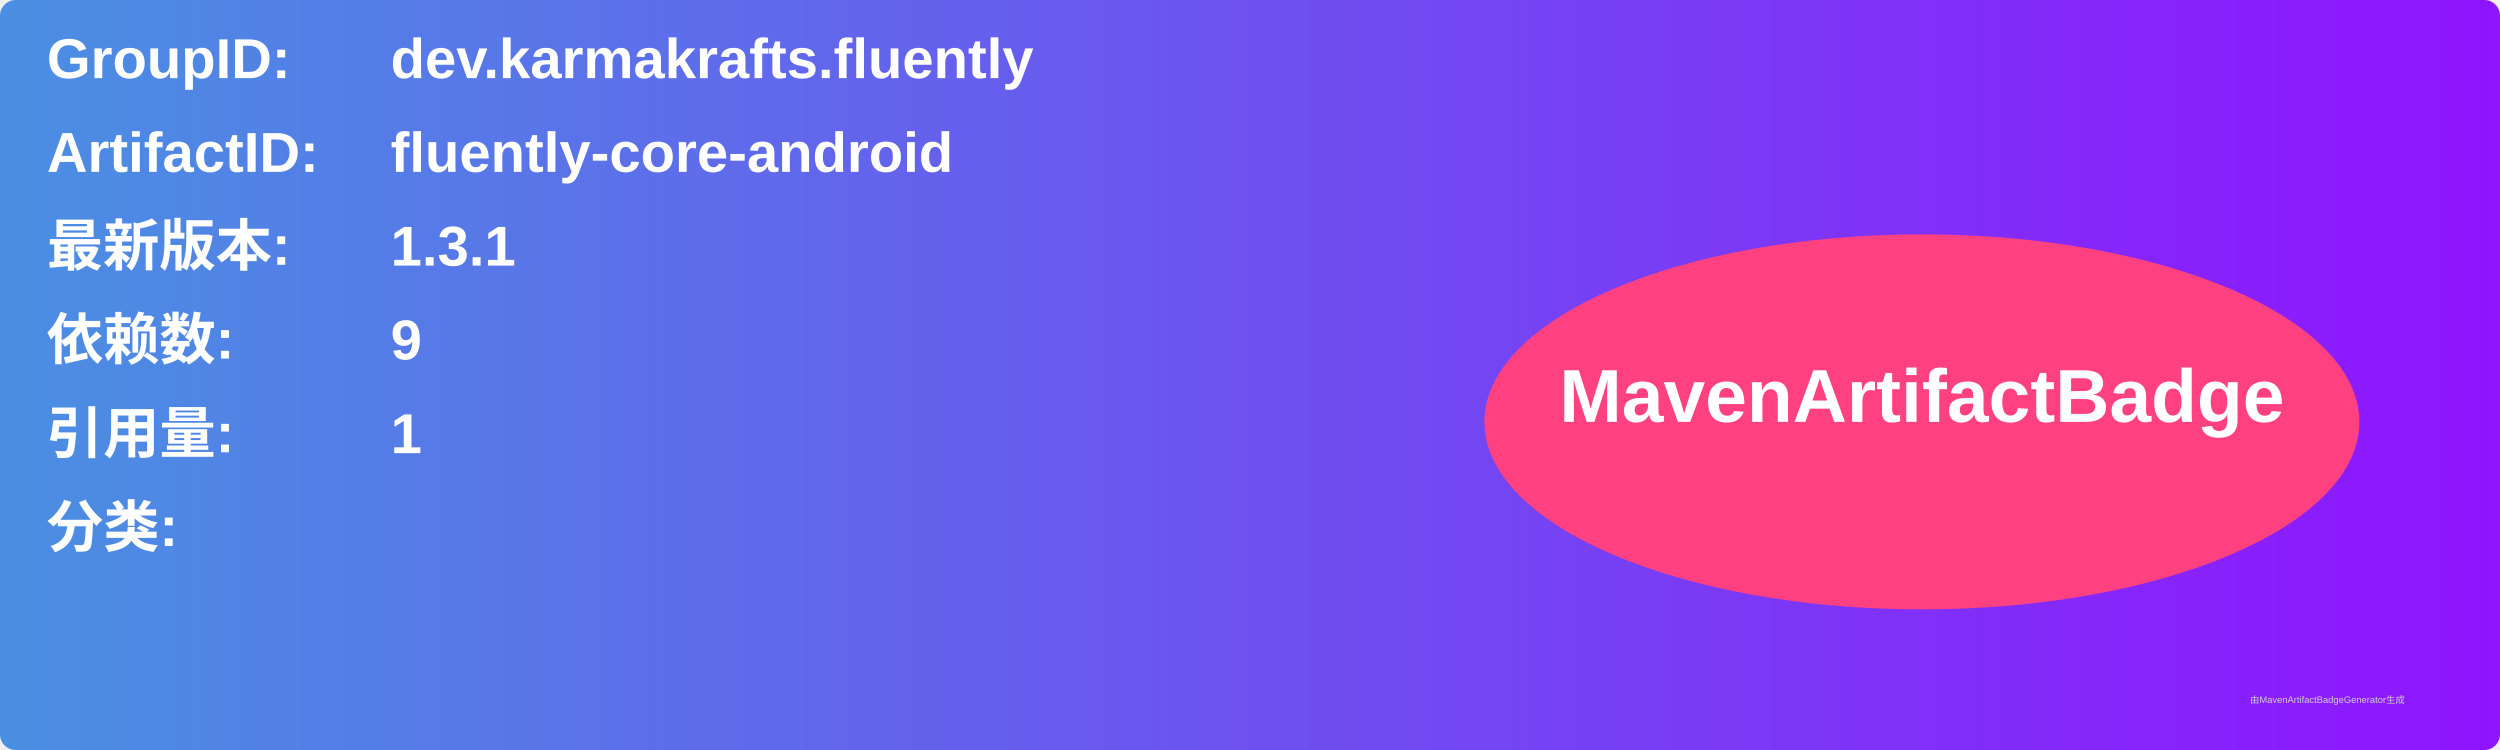
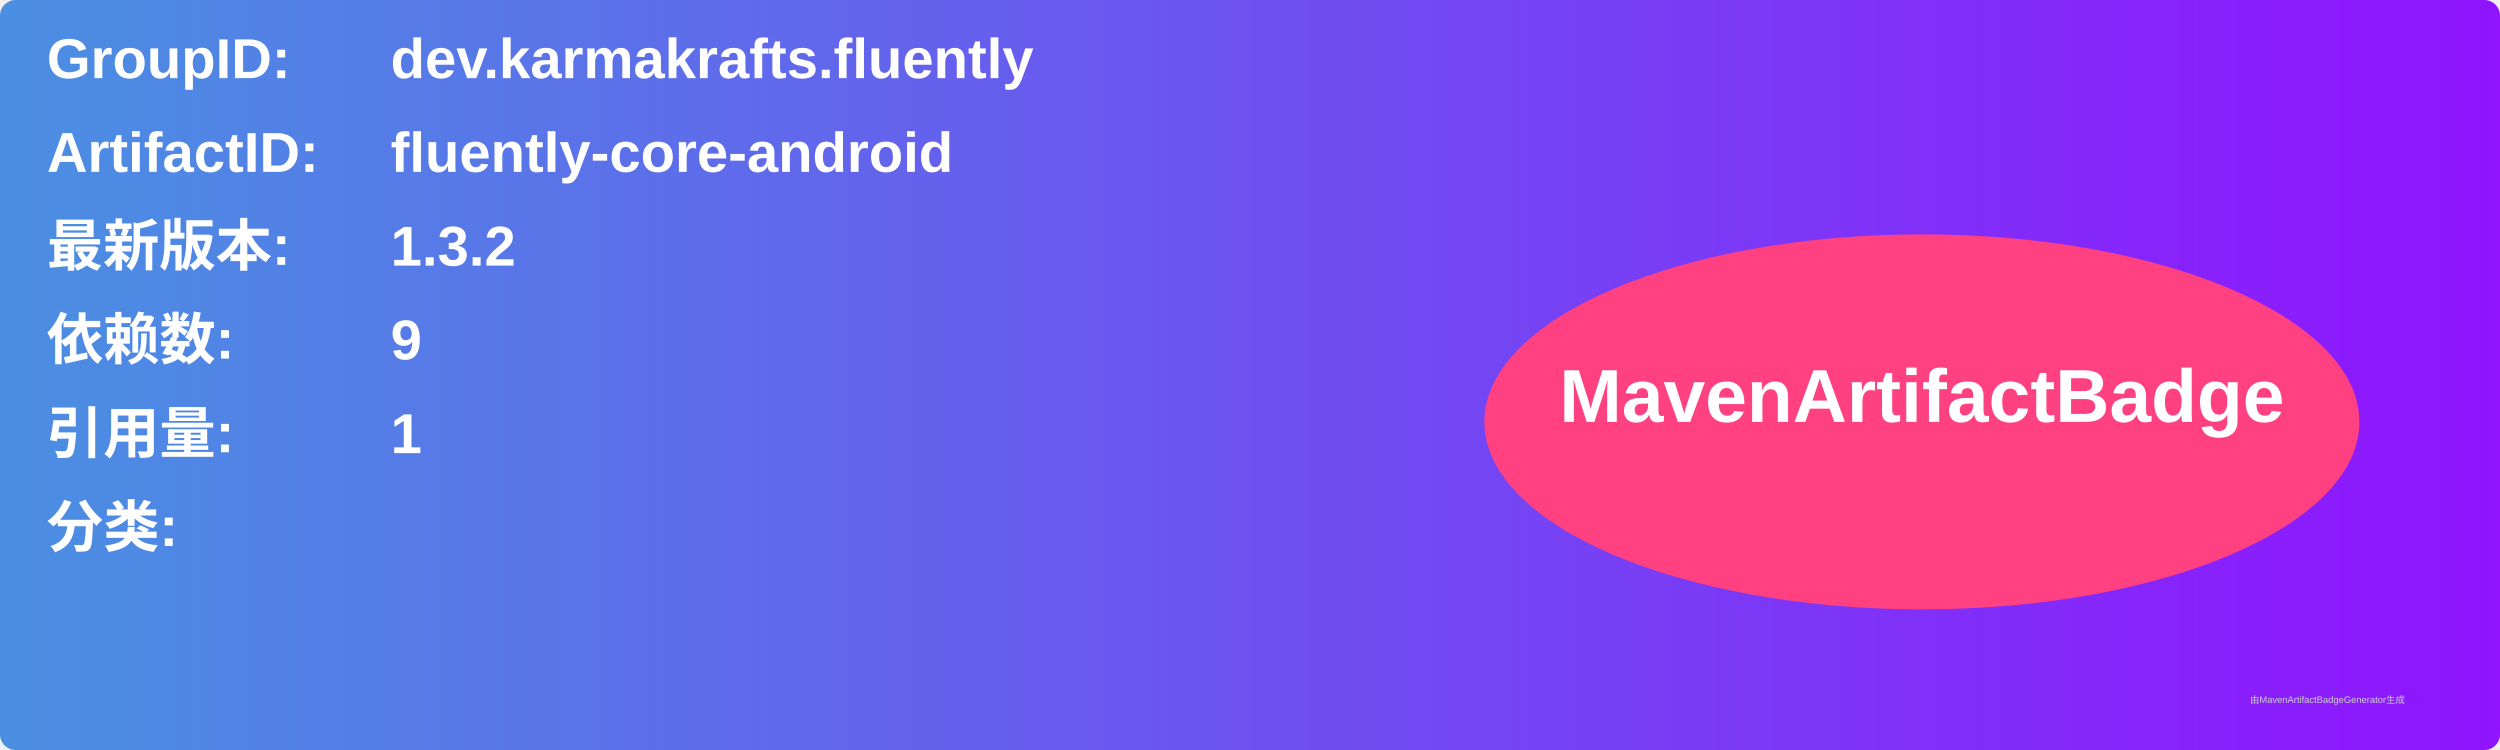
<svg xmlns="http://www.w3.org/2000/svg" width="800" height="240" viewBox="0 0 800 240">
  <linearGradient id="grad" x1="0%" y1="0%" x2="100%" y2="0%">
    <stop offset="0%" stop-color="#4a90e2" />
    <stop offset="100%" stop-color="#9013fe" />
  </linearGradient>
  <rect width="100%" height="100%" rx="5" ry="5" fill="url(#grad)" />
  <g transform="translate(15, 15)">
    <text x="0" y="10" font-family="Arial" font-size="18" fill="white" font-weight="bold" width="260">GroupID:</text>
    <text x="110" y="10" font-family="Arial" font-size="18" fill="white" font-weight="bold" width="460">dev.karmakrafts.fluently</text>
    <text x="0" y="40" font-family="Arial" font-size="18" fill="white" font-weight="bold" width="260">ArtifactID:</text>
    <text x="110" y="40" font-family="Arial" font-size="18" fill="white" font-weight="bold" width="460">fluently-core-android</text>
    <text x="0" y="70" font-family="Arial" font-size="18" fill="white" font-weight="bold">最新版本:</text>
    <text x="110" y="70" font-family="Arial" font-size="18" fill="white" font-weight="bold">
-       <tspan font-weight="bold">1.3.1</tspan>
+       <tspan font-weight="bold">1.3.2</tspan>
    </text>
    <text x="0" y="100" font-family="Arial" font-size="18" fill="white" font-weight="bold">依赖数: </text>
    <text x="110" y="100" font-family="Arial" font-size="18" fill="white">
      <tspan font-weight="bold">9</tspan>
    </text>
    <text x="0" y="130" font-family="Arial" font-size="18" fill="white" font-weight="bold">引用量: </text>
    <text x="110" y="130" font-family="Arial" font-size="18" fill="white">
      <tspan font-weight="bold">1</tspan>
    </text>
    <text x="0" y="160" font-family="Arial" font-size="18" fill="white" font-weight="bold">分类:</text>
    <text x="10" y="190" font-family="Arial" font-size="10" fill="white">
      <tspan font-weight="bold" />
    </text>
    <ellipse cx="600" cy="120" rx="140" ry="60" fill="#ff4081" />
    <text x="600" y="120" text-anchor="middle" font-family="Arial" font-size="24" fill="white" font-weight="bold">MavenArtifactBadge</text>
  </g>
  <text x="720" y="225" font-family="Arial" font-size="3" fill="#d0d0d0">由MavenArtifactBadgeGenerator生成</text>
</svg>
